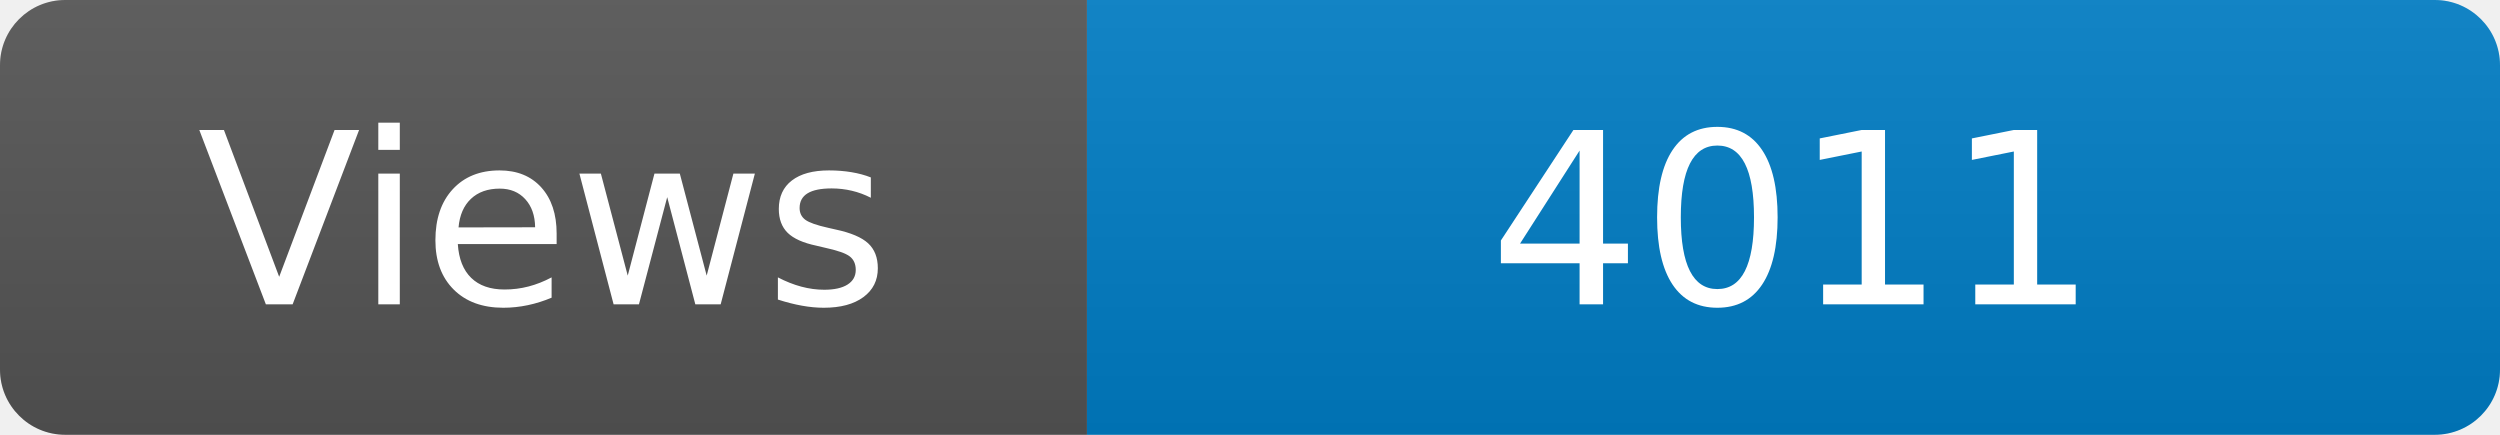
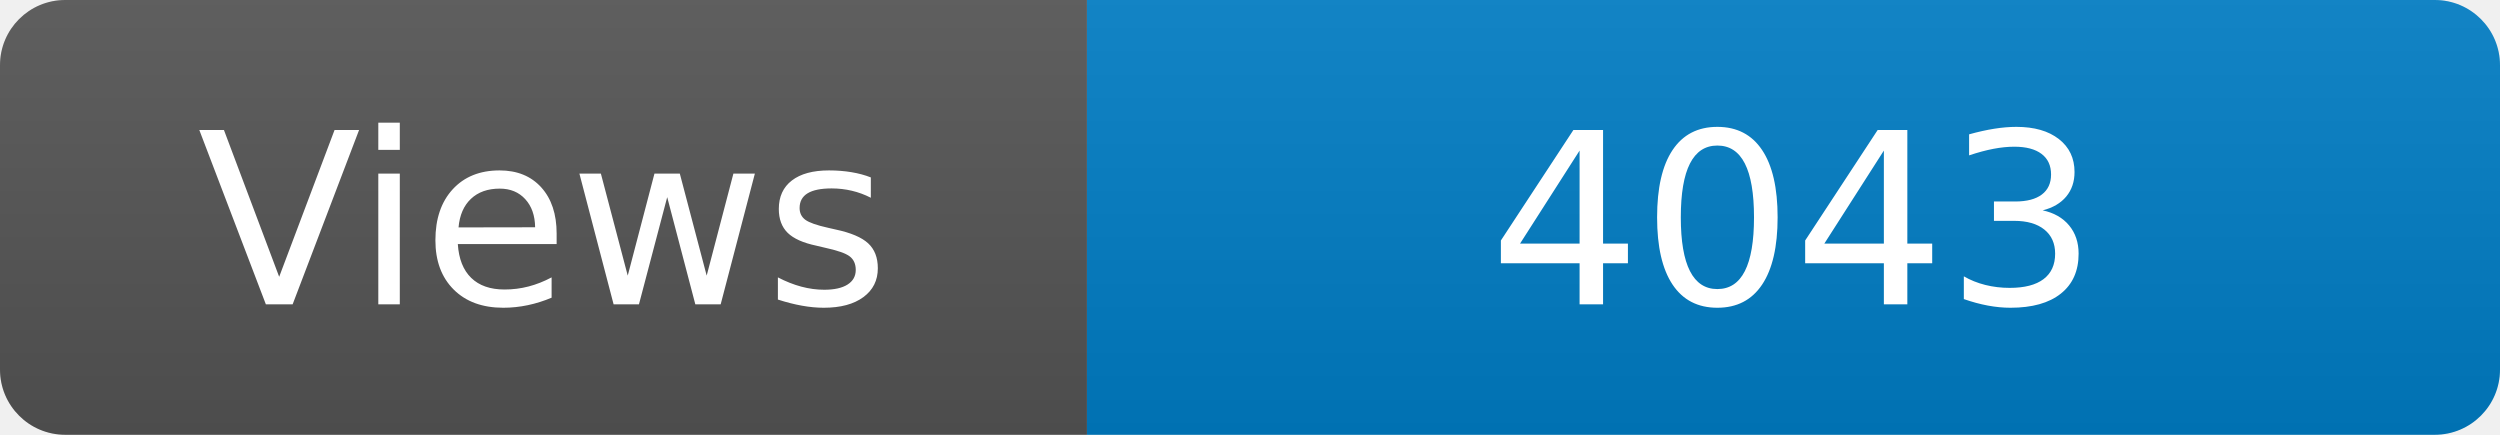
<svg xmlns="http://www.w3.org/2000/svg" width="115" height="20" role="img" aria-label="Maintained?: yes">
  <linearGradient id="s" x2="0" y2="100%">
    <stop offset="0" stop-color="#bbb" stop-opacity=".1" />
    <stop offset="1" stop-opacity=".1" />
  </linearGradient>
  <clipPath id="r">
    <rect width="115" height="20" rx="3" fill="#fff" />
  </clipPath>
  <g clip-path="url(#r)">
    <rect width="50" height="20" fill="#555" />
    <rect x="50" width="160" height="20" fill="#007ec6" />
    <rect width="115" height="20" fill="url(#s)" />
  </g>
  <g fill="#fff" text-anchor="middle" font-family="Verdana,Geneva,DejaVu Sans,sans-serif" font-size="110">
    <text x="250" y="140" transform="scale(.1)" fill="#fff">Views</text>
-     <text x="825" y="140" transform="scale(.1)" fill="#fff">4011</text>
+     <text x="825" y="140" transform="scale(.1)" fill="#fff">4043</text>
  </g>
</svg>
